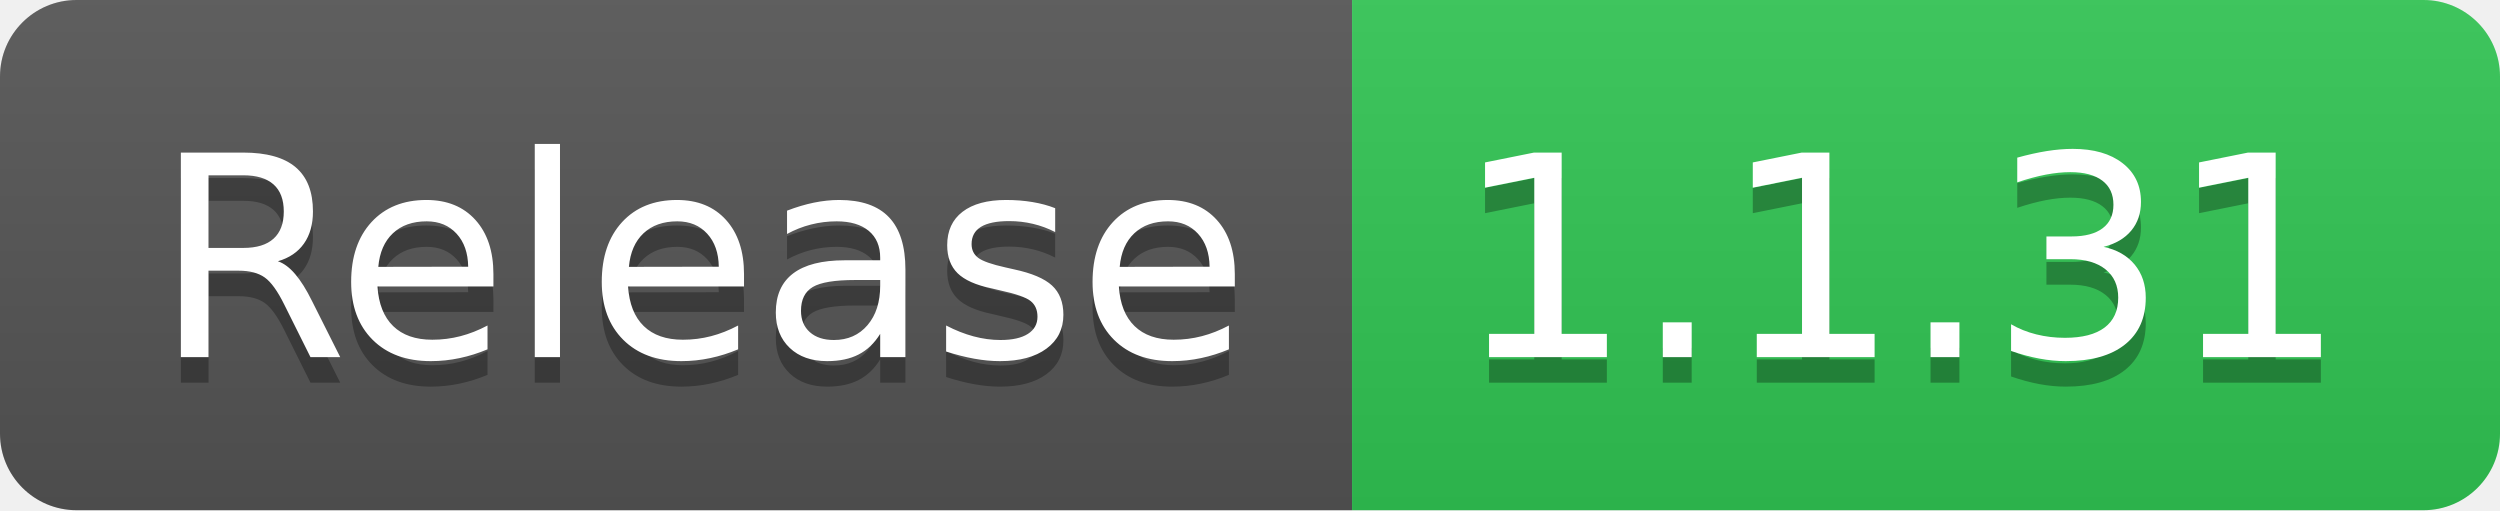
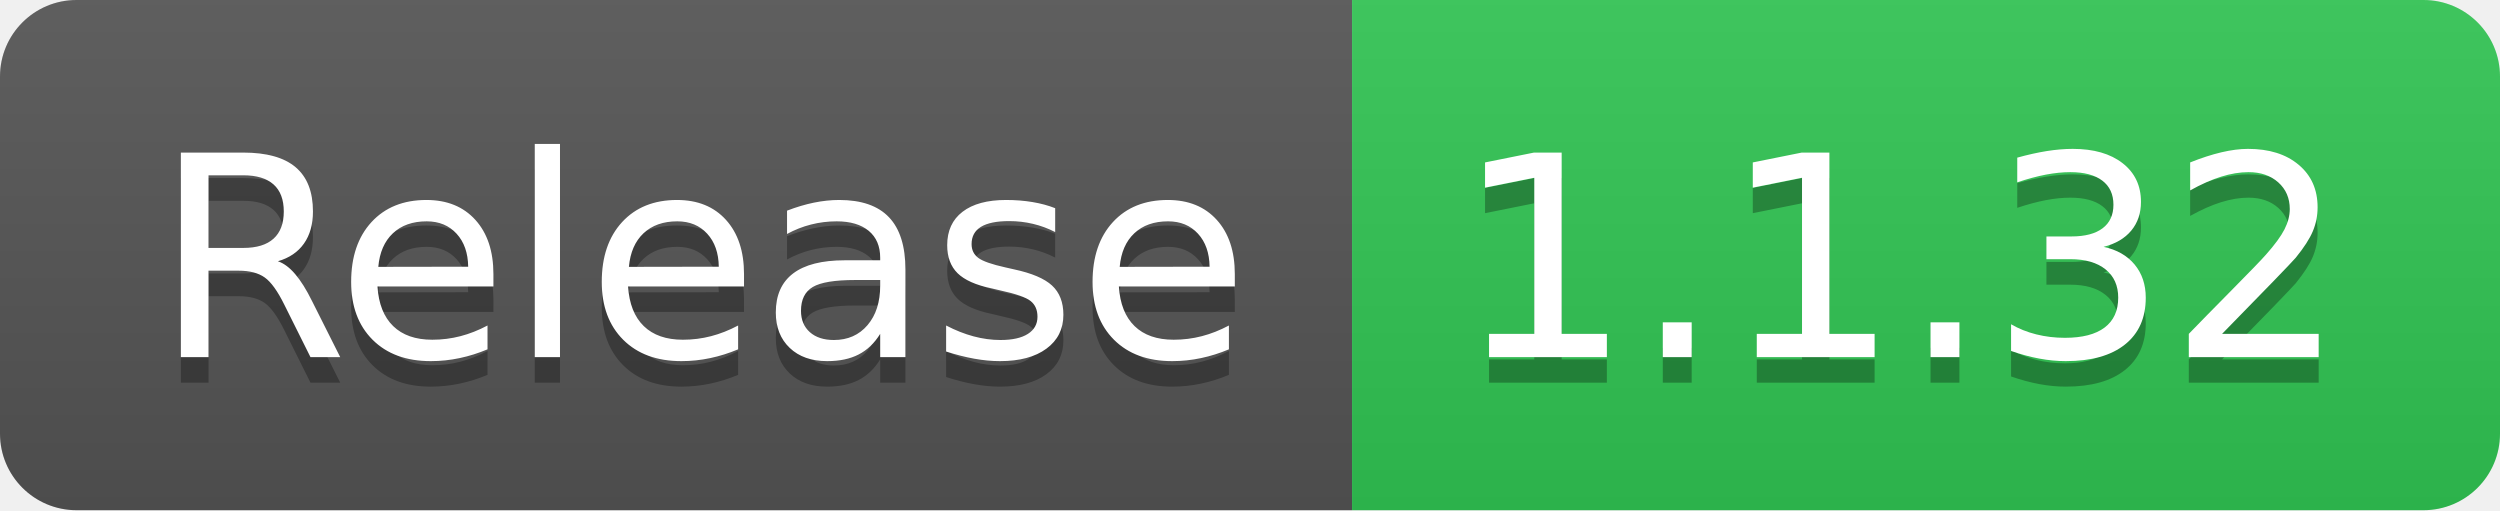
- <svg xmlns="http://www.w3.org/2000/svg" width="98" height="20" role="img" aria-label="Release: 1.1.31">
+ <svg xmlns="http://www.w3.org/2000/svg" width="98" height="20" role="img" aria-label="Release: 1.1.32">
  <linearGradient id="s" x2="0" y2="100%">
    <stop offset="0" stop-color="#bbb" stop-opacity=".1" />
    <stop offset="1" stop-opacity=".1" />
  </linearGradient>
  <clipPath id="r">
    <rect width="98" height="20" rx="3" fill="#fff" />
  </clipPath>
  <g clip-path="url(#r)">
    <rect width="53" height="20" fill="#555" />
    <rect x="53" width="45" height="20" fill="#31c653" />
    <rect width="98" height="20" fill="url(#s)" />
  </g>
  <g fill="#fff" text-anchor="middle" font-family="Verdana,Geneva,DejaVu Sans,sans-serif" text-rendering="geometricPrecision" font-size="110">
    <text aria-hidden="true" x="275" y="150" fill="#010101" fill-opacity=".3" transform="scale(.1)" textLength="430">Release</text>
    <text x="275" y="140" transform="scale(.1)" fill="#fff" textLength="430">Release</text>
-     <text aria-hidden="true" x="745" y="150" fill="#010101" fill-opacity=".3" transform="scale(.1)" textLength="350">1.1.31</text>
-     <text x="745" y="140" transform="scale(.1)" fill="#fff" textLength="350">1.1.31</text>
+     <text aria-hidden="true" x="745" y="150" fill="#010101" fill-opacity=".3" transform="scale(.1)" textLength="350">1.1.32</text>
+     <text x="745" y="140" transform="scale(.1)" fill="#fff" textLength="350">1.1.32</text>
  </g>
</svg>
